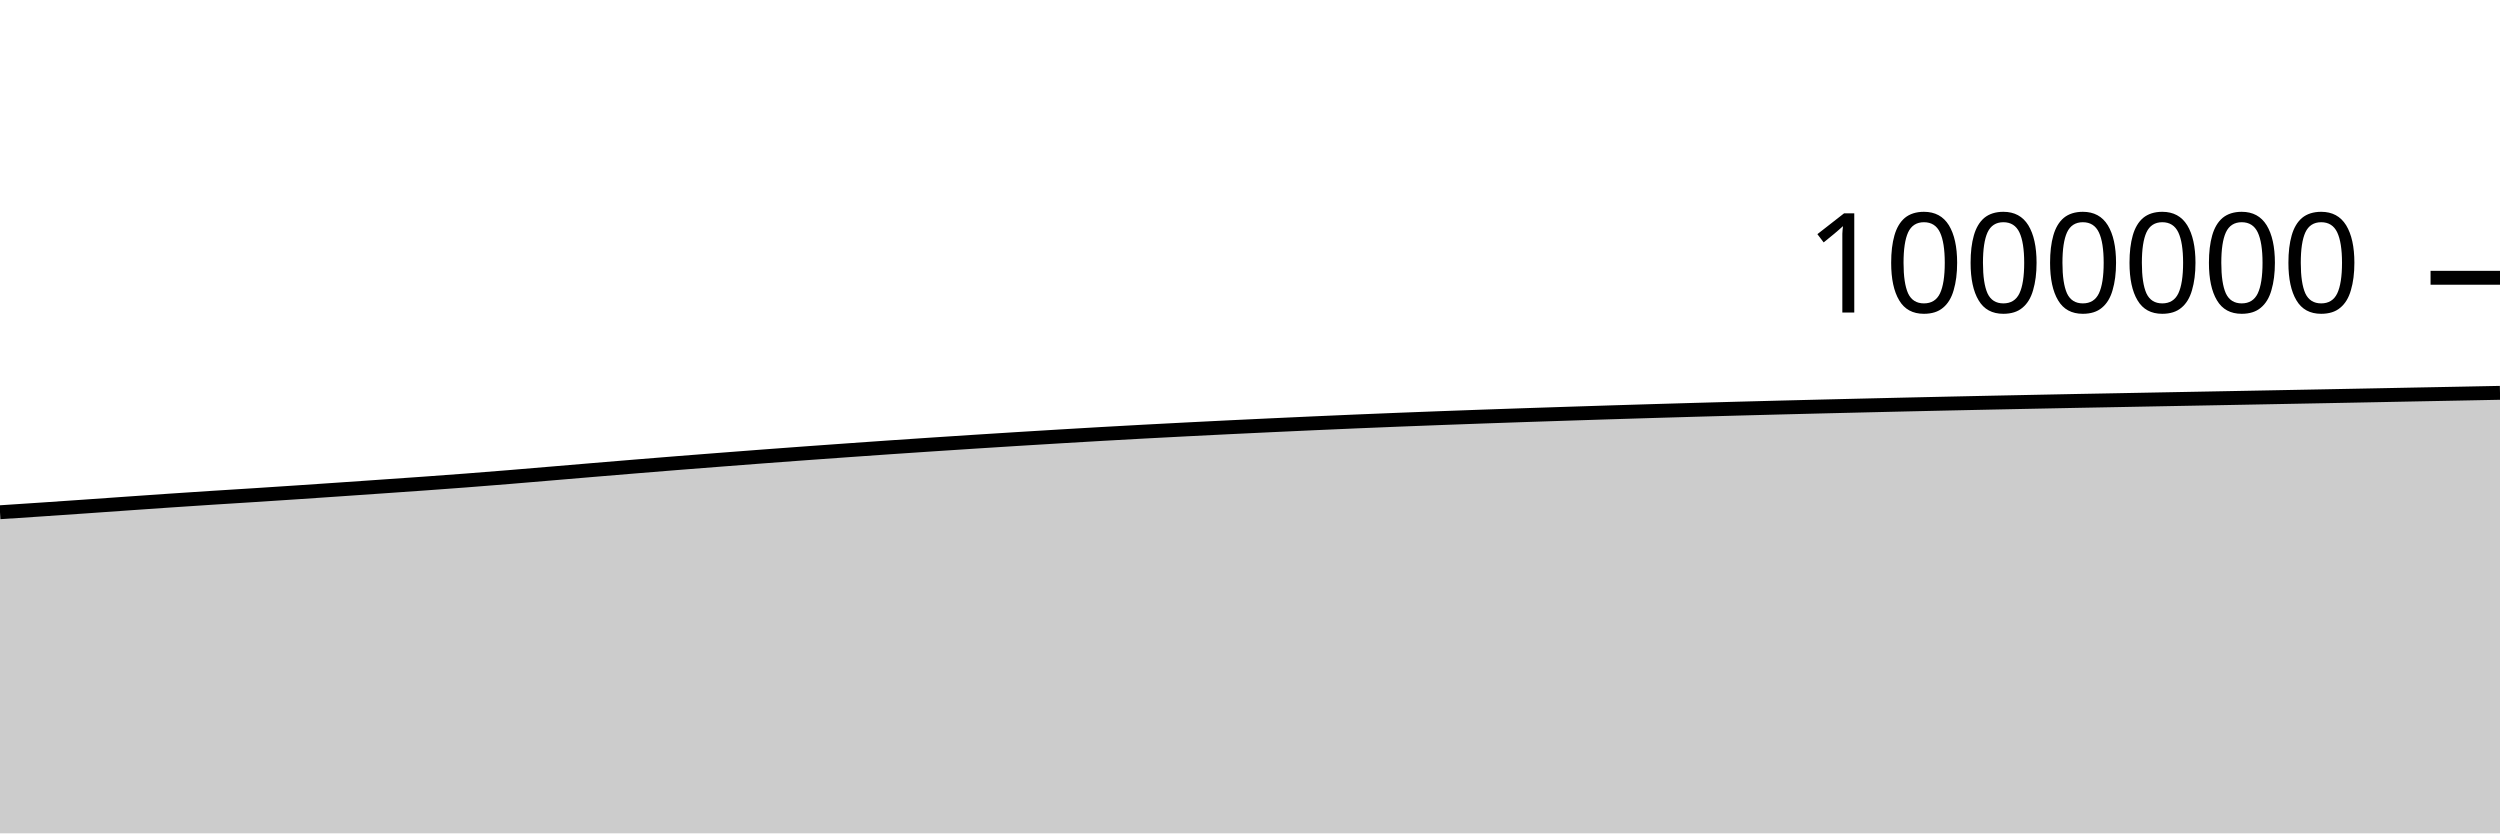
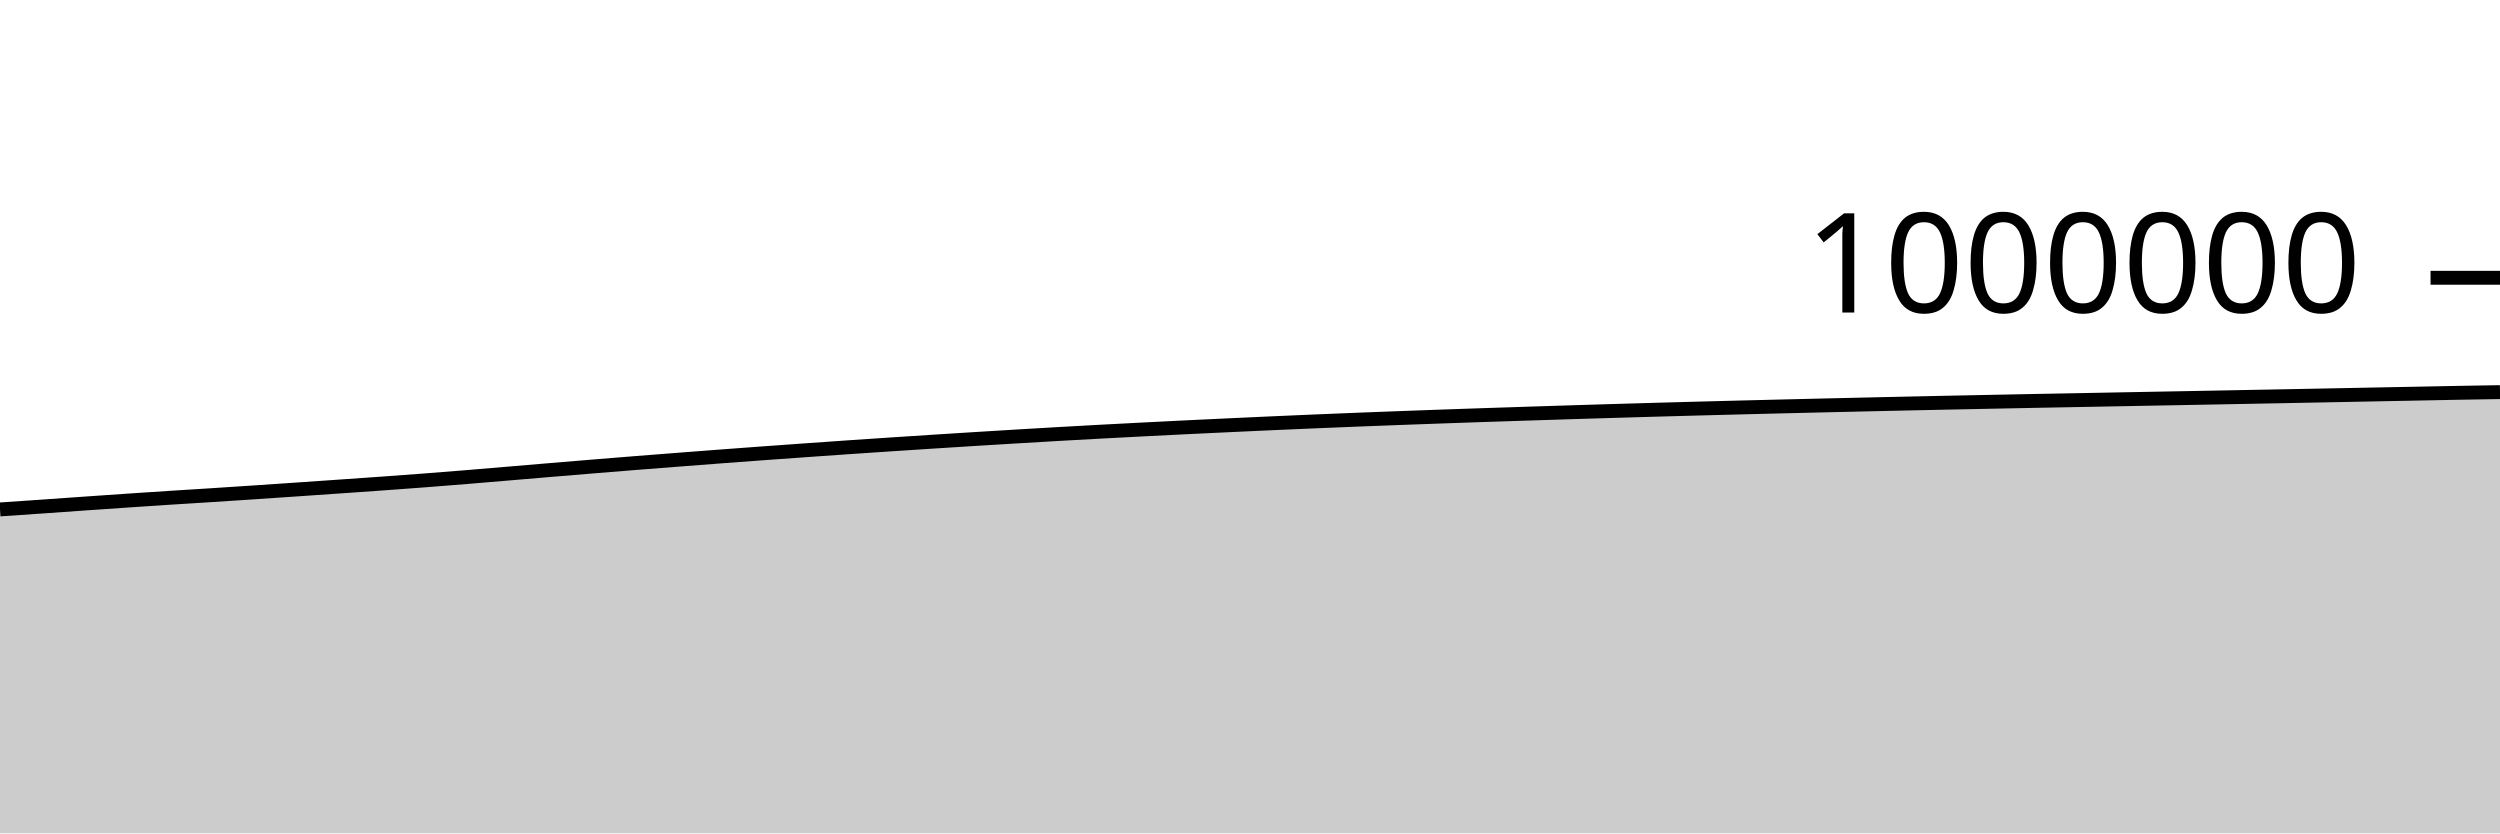
<svg xmlns="http://www.w3.org/2000/svg" viewBox="0 0 180 60">
  <g transform="translate(0,20)">
-     <path class="area" fill="rgba(0, 0, 0, 0.2)" d="M0,16.881C1.017,16.814,2.034,16.748,3.051,16.679C4.068,16.611,5.085,16.541,6.102,16.47C7.119,16.4,8.136,16.326,9.153,16.255C10.169,16.184,11.186,16.113,12.203,16.044C13.22,15.975,14.237,15.908,15.254,15.842C16.271,15.777,17.288,15.715,18.305,15.65C19.322,15.585,20.339,15.518,21.356,15.45C22.373,15.382,23.39,15.312,24.407,15.243C25.424,15.173,26.441,15.103,27.458,15.032C28.475,14.962,29.492,14.892,30.508,14.819C31.525,14.746,32.542,14.672,33.559,14.594C34.576,14.516,35.593,14.435,36.61,14.352C37.627,14.269,38.644,14.181,39.661,14.096C40.678,14.01,41.695,13.923,42.712,13.838C43.729,13.753,44.746,13.668,45.763,13.585C46.78,13.501,47.797,13.419,48.814,13.338C49.831,13.258,50.847,13.178,51.864,13.1C52.881,13.021,53.898,12.943,54.915,12.866C55.932,12.79,56.949,12.715,57.966,12.64C58.983,12.566,60,12.493,61.017,12.421C62.034,12.349,63.051,12.277,64.068,12.207C65.085,12.137,66.102,12.069,67.119,12.002C68.136,11.934,69.153,11.868,70.169,11.803C71.186,11.737,72.203,11.673,73.22,11.61C74.237,11.546,75.254,11.485,76.271,11.424C77.288,11.363,78.305,11.303,79.322,11.245C80.339,11.188,81.356,11.131,82.373,11.076C83.39,11.021,84.407,10.968,85.424,10.916C86.441,10.864,87.458,10.813,88.475,10.763C89.492,10.714,90.508,10.666,91.525,10.618C92.542,10.57,93.559,10.523,94.576,10.478C95.593,10.432,96.61,10.387,97.627,10.345C98.644,10.302,99.661,10.26,100.678,10.22C101.695,10.18,102.712,10.141,103.729,10.103C104.746,10.065,105.763,10.028,106.78,9.992C107.797,9.956,108.814,9.921,109.831,9.887C110.847,9.853,111.864,9.819,112.881,9.787C113.898,9.754,114.915,9.721,115.932,9.689C116.949,9.657,117.966,9.626,118.983,9.596C120,9.566,121.017,9.536,122.034,9.507C123.051,9.479,124.068,9.451,125.085,9.423C126.102,9.396,127.119,9.369,128.136,9.343C129.153,9.317,130.169,9.291,131.186,9.267C132.203,9.242,133.22,9.218,134.237,9.194C135.254,9.17,136.271,9.146,137.288,9.123C138.305,9.1,139.322,9.077,140.339,9.055C141.356,9.033,142.373,9.011,143.39,8.99C144.407,8.969,145.424,8.948,146.441,8.928C147.458,8.907,148.475,8.887,149.492,8.867C150.508,8.848,151.525,8.829,152.542,8.81C153.559,8.79,154.576,8.771,155.593,8.752C156.61,8.733,157.627,8.714,158.644,8.695C159.661,8.676,160.678,8.657,161.695,8.638C162.712,8.618,163.729,8.599,164.746,8.58C165.763,8.561,166.78,8.541,167.797,8.522C168.814,8.502,169.831,8.482,170.847,8.463C171.864,8.443,172.881,8.423,173.898,8.403C174.915,8.383,175.932,8.364,176.949,8.344C177.966,8.324,178.983,8.304,180,8.284L180,40C178.983,40,177.966,40,176.949,40C175.932,40,174.915,40,173.898,40C172.881,40,171.864,40,170.847,40C169.831,40,168.814,40,167.797,40C166.78,40,165.763,40,164.746,40C163.729,40,162.712,40,161.695,40C160.678,40,159.661,40,158.644,40C157.627,40,156.61,40,155.593,40C154.576,40,153.559,40,152.542,40C151.525,40,150.508,40,149.492,40C148.475,40,147.458,40,146.441,40C145.424,40,144.407,40,143.39,40C142.373,40,141.356,40,140.339,40C139.322,40,138.305,40,137.288,40C136.271,40,135.254,40,134.237,40C133.22,40,132.203,40,131.186,40C130.169,40,129.153,40,128.136,40C127.119,40,126.102,40,125.085,40C124.068,40,123.051,40,122.034,40C121.017,40,120,40,118.983,40C117.966,40,116.949,40,115.932,40C114.915,40,113.898,40,112.881,40C111.864,40,110.847,40,109.831,40C108.814,40,107.797,40,106.78,40C105.763,40,104.746,40,103.729,40C102.712,40,101.695,40,100.678,40C99.661,40,98.644,40,97.627,40C96.61,40,95.593,40,94.576,40C93.559,40,92.542,40,91.525,40C90.508,40,89.492,40,88.475,40C87.458,40,86.441,40,85.424,40C84.407,40,83.39,40,82.373,40C81.356,40,80.339,40,79.322,40C78.305,40,77.288,40,76.271,40C75.254,40,74.237,40,73.22,40C72.203,40,71.186,40,70.169,40C69.153,40,68.136,40,67.119,40C66.102,40,65.085,40,64.068,40C63.051,40,62.034,40,61.017,40C60,40,58.983,40,57.966,40C56.949,40,55.932,40,54.915,40C53.898,40,52.881,40,51.864,40C50.847,40,49.831,40,48.814,40C47.797,40,46.78,40,45.763,40C44.746,40,43.729,40,42.712,40C41.695,40,40.678,40,39.661,40C38.644,40,37.627,40,36.61,40C35.593,40,34.576,40,33.559,40C32.542,40,31.525,40,30.508,40C29.492,40,28.475,40,27.458,40C26.441,40,25.424,40,24.407,40C23.39,40,22.373,40,21.356,40C20.339,40,19.322,40,18.305,40C17.288,40,16.271,40,15.254,40C14.237,40,13.22,40,12.203,40C11.186,40,10.169,40,9.153,40C8.136,40,7.119,40,6.102,40C5.085,40,4.068,40,3.051,40C2.034,40,1.017,40,0,40Z" />
-     <path class="line" stroke="black" fill="none" d="M0,16.881C1.017,16.814,2.034,16.748,3.051,16.679C4.068,16.611,5.085,16.541,6.102,16.47C7.119,16.4,8.136,16.326,9.153,16.255C10.169,16.184,11.186,16.113,12.203,16.044C13.22,15.975,14.237,15.908,15.254,15.842C16.271,15.777,17.288,15.715,18.305,15.65C19.322,15.585,20.339,15.518,21.356,15.45C22.373,15.382,23.39,15.312,24.407,15.243C25.424,15.173,26.441,15.103,27.458,15.032C28.475,14.962,29.492,14.892,30.508,14.819C31.525,14.746,32.542,14.672,33.559,14.594C34.576,14.516,35.593,14.435,36.61,14.352C37.627,14.269,38.644,14.181,39.661,14.096C40.678,14.01,41.695,13.923,42.712,13.838C43.729,13.753,44.746,13.668,45.763,13.585C46.78,13.501,47.797,13.419,48.814,13.338C49.831,13.258,50.847,13.178,51.864,13.1C52.881,13.021,53.898,12.943,54.915,12.866C55.932,12.79,56.949,12.715,57.966,12.64C58.983,12.566,60,12.493,61.017,12.421C62.034,12.349,63.051,12.277,64.068,12.207C65.085,12.137,66.102,12.069,67.119,12.002C68.136,11.934,69.153,11.868,70.169,11.803C71.186,11.737,72.203,11.673,73.22,11.61C74.237,11.546,75.254,11.485,76.271,11.424C77.288,11.363,78.305,11.303,79.322,11.245C80.339,11.188,81.356,11.131,82.373,11.076C83.39,11.021,84.407,10.968,85.424,10.916C86.441,10.864,87.458,10.813,88.475,10.763C89.492,10.714,90.508,10.666,91.525,10.618C92.542,10.57,93.559,10.523,94.576,10.478C95.593,10.432,96.61,10.387,97.627,10.345C98.644,10.302,99.661,10.26,100.678,10.22C101.695,10.18,102.712,10.141,103.729,10.103C104.746,10.065,105.763,10.028,106.78,9.992C107.797,9.956,108.814,9.921,109.831,9.887C110.847,9.853,111.864,9.819,112.881,9.787C113.898,9.754,114.915,9.721,115.932,9.689C116.949,9.657,117.966,9.626,118.983,9.596C120,9.566,121.017,9.536,122.034,9.507C123.051,9.479,124.068,9.451,125.085,9.423C126.102,9.396,127.119,9.369,128.136,9.343C129.153,9.317,130.169,9.291,131.186,9.267C132.203,9.242,133.22,9.218,134.237,9.194C135.254,9.17,136.271,9.146,137.288,9.123C138.305,9.1,139.322,9.077,140.339,9.055C141.356,9.033,142.373,9.011,143.39,8.99C144.407,8.969,145.424,8.948,146.441,8.928C147.458,8.907,148.475,8.887,149.492,8.867C150.508,8.848,151.525,8.829,152.542,8.81C153.559,8.79,154.576,8.771,155.593,8.752C156.61,8.733,157.627,8.714,158.644,8.695C159.661,8.676,160.678,8.657,161.695,8.638C162.712,8.618,163.729,8.599,164.746,8.58C165.763,8.561,166.78,8.541,167.797,8.522C168.814,8.502,169.831,8.482,170.847,8.463C171.864,8.443,172.881,8.423,173.898,8.403C174.915,8.383,175.932,8.364,176.949,8.344C177.966,8.324,178.983,8.304,180,8.284" />
+     <path class="area" fill="rgba(0, 0, 0, 0.2)" d="M0,16.679C1.017,16.61,2.034,16.541,3.051,16.47C4.068,16.4,5.085,16.326,6.102,16.255C7.119,16.184,8.136,16.113,9.153,16.044C10.169,15.975,11.186,15.908,12.203,15.842C13.22,15.777,14.237,15.715,15.254,15.65C16.271,15.585,17.288,15.518,18.305,15.45C19.322,15.382,20.339,15.312,21.356,15.243C22.373,15.173,23.39,15.103,24.407,15.032C25.424,14.962,26.441,14.892,27.458,14.819C28.475,14.746,29.492,14.672,30.508,14.594C31.525,14.516,32.542,14.435,33.559,14.352C34.576,14.269,35.593,14.181,36.61,14.096C37.627,14.01,38.644,13.923,39.661,13.838C40.678,13.753,41.695,13.668,42.712,13.585C43.729,13.501,44.746,13.419,45.763,13.338C46.78,13.258,47.797,13.178,48.814,13.1C49.831,13.021,50.847,12.943,51.864,12.866C52.881,12.79,53.898,12.715,54.915,12.64C55.932,12.566,56.949,12.493,57.966,12.421C58.983,12.349,60,12.277,61.017,12.207C62.034,12.137,63.051,12.069,64.068,12.002C65.085,11.934,66.102,11.868,67.119,11.803C68.136,11.737,69.153,11.673,70.169,11.61C71.186,11.546,72.203,11.485,73.22,11.424C74.237,11.363,75.254,11.303,76.271,11.245C77.288,11.188,78.305,11.131,79.322,11.076C80.339,11.021,81.356,10.968,82.373,10.916C83.39,10.864,84.407,10.813,85.424,10.763C86.441,10.714,87.458,10.666,88.475,10.618C89.492,10.57,90.508,10.523,91.525,10.478C92.542,10.432,93.559,10.387,94.576,10.345C95.593,10.302,96.61,10.26,97.627,10.22C98.644,10.18,99.661,10.141,100.678,10.103C101.695,10.065,102.712,10.028,103.729,9.992C104.746,9.956,105.763,9.921,106.78,9.887C107.797,9.853,108.814,9.819,109.831,9.787C110.847,9.754,111.864,9.721,112.881,9.689C113.898,9.657,114.915,9.626,115.932,9.596C116.949,9.566,117.966,9.536,118.983,9.507C120,9.479,121.017,9.451,122.034,9.423C123.051,9.396,124.068,9.369,125.085,9.343C126.102,9.317,127.119,9.291,128.136,9.267C129.153,9.242,130.169,9.218,131.186,9.194C132.203,9.17,133.22,9.146,134.237,9.123C135.254,9.1,136.271,9.077,137.288,9.055C138.305,9.033,139.322,9.011,140.339,8.99C141.356,8.969,142.373,8.948,143.39,8.928C144.407,8.907,145.424,8.887,146.441,8.867C147.458,8.848,148.475,8.829,149.492,8.81C150.508,8.79,151.525,8.771,152.542,8.752C153.559,8.733,154.576,8.714,155.593,8.695C156.61,8.676,157.627,8.657,158.644,8.638C159.661,8.618,160.678,8.599,161.695,8.58C162.712,8.561,163.729,8.541,164.746,8.522C165.763,8.502,166.78,8.482,167.797,8.463C168.814,8.443,169.831,8.423,170.847,8.403C171.864,8.383,172.881,8.364,173.898,8.344C174.915,8.324,175.932,8.302,176.949,8.284C177.966,8.265,178.983,8.249,180,8.232L180,40C178.983,40,177.966,40,176.949,40C175.932,40,174.915,40,173.898,40C172.881,40,171.864,40,170.847,40C169.831,40,168.814,40,167.797,40C166.78,40,165.763,40,164.746,40C163.729,40,162.712,40,161.695,40C160.678,40,159.661,40,158.644,40C157.627,40,156.61,40,155.593,40C154.576,40,153.559,40,152.542,40C151.525,40,150.508,40,149.492,40C148.475,40,147.458,40,146.441,40C145.424,40,144.407,40,143.39,40C142.373,40,141.356,40,140.339,40C139.322,40,138.305,40,137.288,40C136.271,40,135.254,40,134.237,40C133.22,40,132.203,40,131.186,40C130.169,40,129.153,40,128.136,40C127.119,40,126.102,40,125.085,40C124.068,40,123.051,40,122.034,40C121.017,40,120,40,118.983,40C117.966,40,116.949,40,115.932,40C114.915,40,113.898,40,112.881,40C111.864,40,110.847,40,109.831,40C108.814,40,107.797,40,106.78,40C105.763,40,104.746,40,103.729,40C102.712,40,101.695,40,100.678,40C99.661,40,98.644,40,97.627,40C96.61,40,95.593,40,94.576,40C93.559,40,92.542,40,91.525,40C90.508,40,89.492,40,88.475,40C87.458,40,86.441,40,85.424,40C84.407,40,83.39,40,82.373,40C81.356,40,80.339,40,79.322,40C78.305,40,77.288,40,76.271,40C75.254,40,74.237,40,73.22,40C72.203,40,71.186,40,70.169,40C69.153,40,68.136,40,67.119,40C66.102,40,65.085,40,64.068,40C63.051,40,62.034,40,61.017,40C60,40,58.983,40,57.966,40C56.949,40,55.932,40,54.915,40C53.898,40,52.881,40,51.864,40C50.847,40,49.831,40,48.814,40C47.797,40,46.78,40,45.763,40C44.746,40,43.729,40,42.712,40C41.695,40,40.678,40,39.661,40C38.644,40,37.627,40,36.61,40C35.593,40,34.576,40,33.559,40C32.542,40,31.525,40,30.508,40C29.492,40,28.475,40,27.458,40C26.441,40,25.424,40,24.407,40C23.39,40,22.373,40,21.356,40C20.339,40,19.322,40,18.305,40C17.288,40,16.271,40,15.254,40C14.237,40,13.22,40,12.203,40C11.186,40,10.169,40,9.153,40C8.136,40,7.119,40,6.102,40C5.085,40,4.068,40,3.051,40C2.034,40,1.017,40,0,40Z" />
+     <path class="line" stroke="black" fill="none" d="M0,16.679C1.017,16.61,2.034,16.541,3.051,16.47C4.068,16.4,5.085,16.326,6.102,16.255C7.119,16.184,8.136,16.113,9.153,16.044C10.169,15.975,11.186,15.908,12.203,15.842C13.22,15.777,14.237,15.715,15.254,15.65C16.271,15.585,17.288,15.518,18.305,15.45C19.322,15.382,20.339,15.312,21.356,15.243C22.373,15.173,23.39,15.103,24.407,15.032C25.424,14.962,26.441,14.892,27.458,14.819C28.475,14.746,29.492,14.672,30.508,14.594C31.525,14.516,32.542,14.435,33.559,14.352C34.576,14.269,35.593,14.181,36.61,14.096C37.627,14.01,38.644,13.923,39.661,13.838C40.678,13.753,41.695,13.668,42.712,13.585C43.729,13.501,44.746,13.419,45.763,13.338C46.78,13.258,47.797,13.178,48.814,13.1C49.831,13.021,50.847,12.943,51.864,12.866C52.881,12.79,53.898,12.715,54.915,12.64C55.932,12.566,56.949,12.493,57.966,12.421C58.983,12.349,60,12.277,61.017,12.207C62.034,12.137,63.051,12.069,64.068,12.002C65.085,11.934,66.102,11.868,67.119,11.803C68.136,11.737,69.153,11.673,70.169,11.61C71.186,11.546,72.203,11.485,73.22,11.424C74.237,11.363,75.254,11.303,76.271,11.245C77.288,11.188,78.305,11.131,79.322,11.076C80.339,11.021,81.356,10.968,82.373,10.916C83.39,10.864,84.407,10.813,85.424,10.763C86.441,10.714,87.458,10.666,88.475,10.618C89.492,10.57,90.508,10.523,91.525,10.478C92.542,10.432,93.559,10.387,94.576,10.345C95.593,10.302,96.61,10.26,97.627,10.22C98.644,10.18,99.661,10.141,100.678,10.103C101.695,10.065,102.712,10.028,103.729,9.992C104.746,9.956,105.763,9.921,106.78,9.887C107.797,9.853,108.814,9.819,109.831,9.787C110.847,9.754,111.864,9.721,112.881,9.689C113.898,9.657,114.915,9.626,115.932,9.596C116.949,9.566,117.966,9.536,118.983,9.507C120,9.479,121.017,9.451,122.034,9.423C123.051,9.396,124.068,9.369,125.085,9.343C126.102,9.317,127.119,9.291,128.136,9.267C129.153,9.242,130.169,9.218,131.186,9.194C132.203,9.17,133.22,9.146,134.237,9.123C135.254,9.1,136.271,9.077,137.288,9.055C138.305,9.033,139.322,9.011,140.339,8.99C141.356,8.969,142.373,8.948,143.39,8.928C144.407,8.907,145.424,8.887,146.441,8.867C147.458,8.848,148.475,8.829,149.492,8.81C150.508,8.79,151.525,8.771,152.542,8.752C153.559,8.733,154.576,8.714,155.593,8.695C156.61,8.676,157.627,8.657,158.644,8.638C159.661,8.618,160.678,8.599,161.695,8.58C162.712,8.561,163.729,8.541,164.746,8.522C165.763,8.502,166.78,8.482,167.797,8.463C168.814,8.443,169.831,8.423,170.847,8.403C171.864,8.383,172.881,8.364,173.898,8.344C174.915,8.324,175.932,8.302,176.949,8.284C177.966,8.265,178.983,8.249,180,8.232" />
    <path class="axis-ceiling" stroke-width="1" stroke="black" fill="none" d="M175,0L180,0" />
    <text class="axis-ceiling-label" font-family="sans-serif" text-anchor="end" font-size="10px" x="170" y="2.5">1000000</text>
  </g>
</svg>
